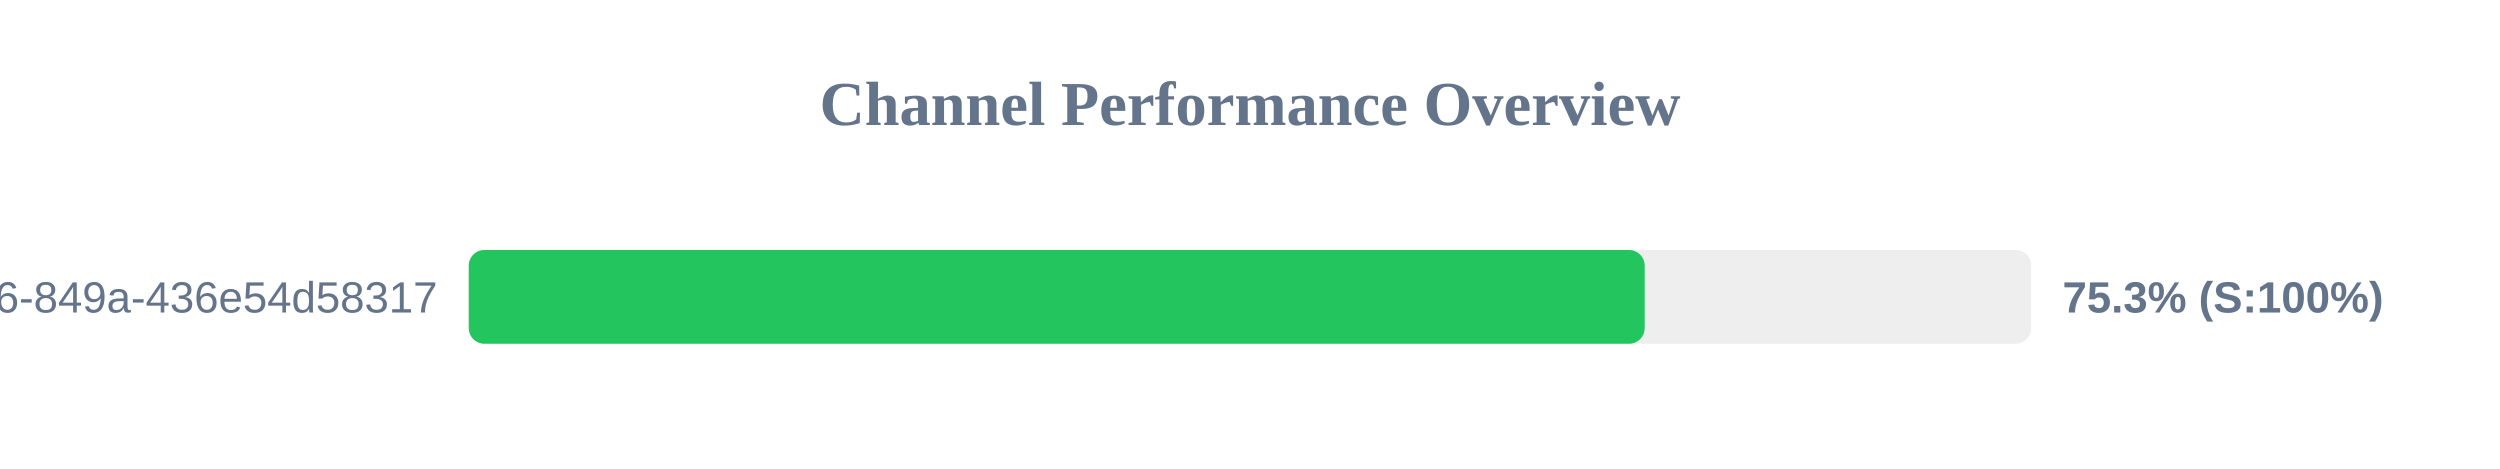
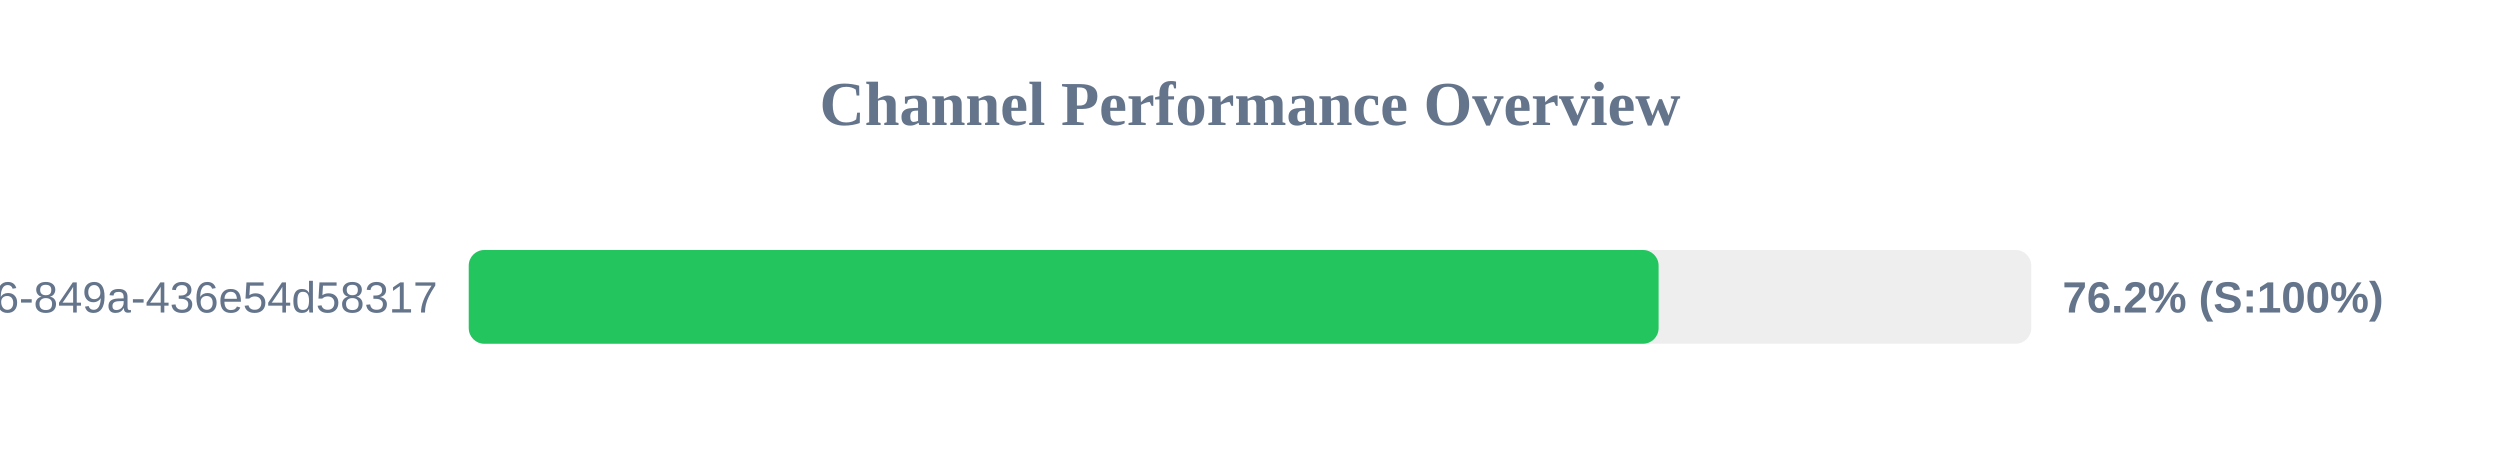
<svg xmlns="http://www.w3.org/2000/svg" width="800" height="150" version="1.1">
  <style>
        .row { font: 14px Arial; fill: #64748b; }
        .score { font: bold 14px Arial; fill: #64748b; }
    </style>
  <text x="400" y="40" text-anchor="middle" font-size="20px" font-weight="bold" fill="#64748b">Channel Performance Overview</text>
  <rect x="150" y="80" width="500" height="30" fill="#eee" rx="5" />
-   <rect x="150" y="80" width="376.3" height="30" fill="#22c55e" rx="5" />
+   <rect x="150" y="80" width="380.75" height="30" fill="#22c55e" rx="5" />
  <text x="140" y="100" text-anchor="end" class="row">?uuid=29fbd51f-03c8-4d76-849a-436e54d58317</text>
-   <text x="660" y="100" text-anchor="start" class="score">75.3% (S:100%)</text>
+   <text x="660" y="100" text-anchor="start" class="score">76.2% (S:100%)</text>
</svg>
